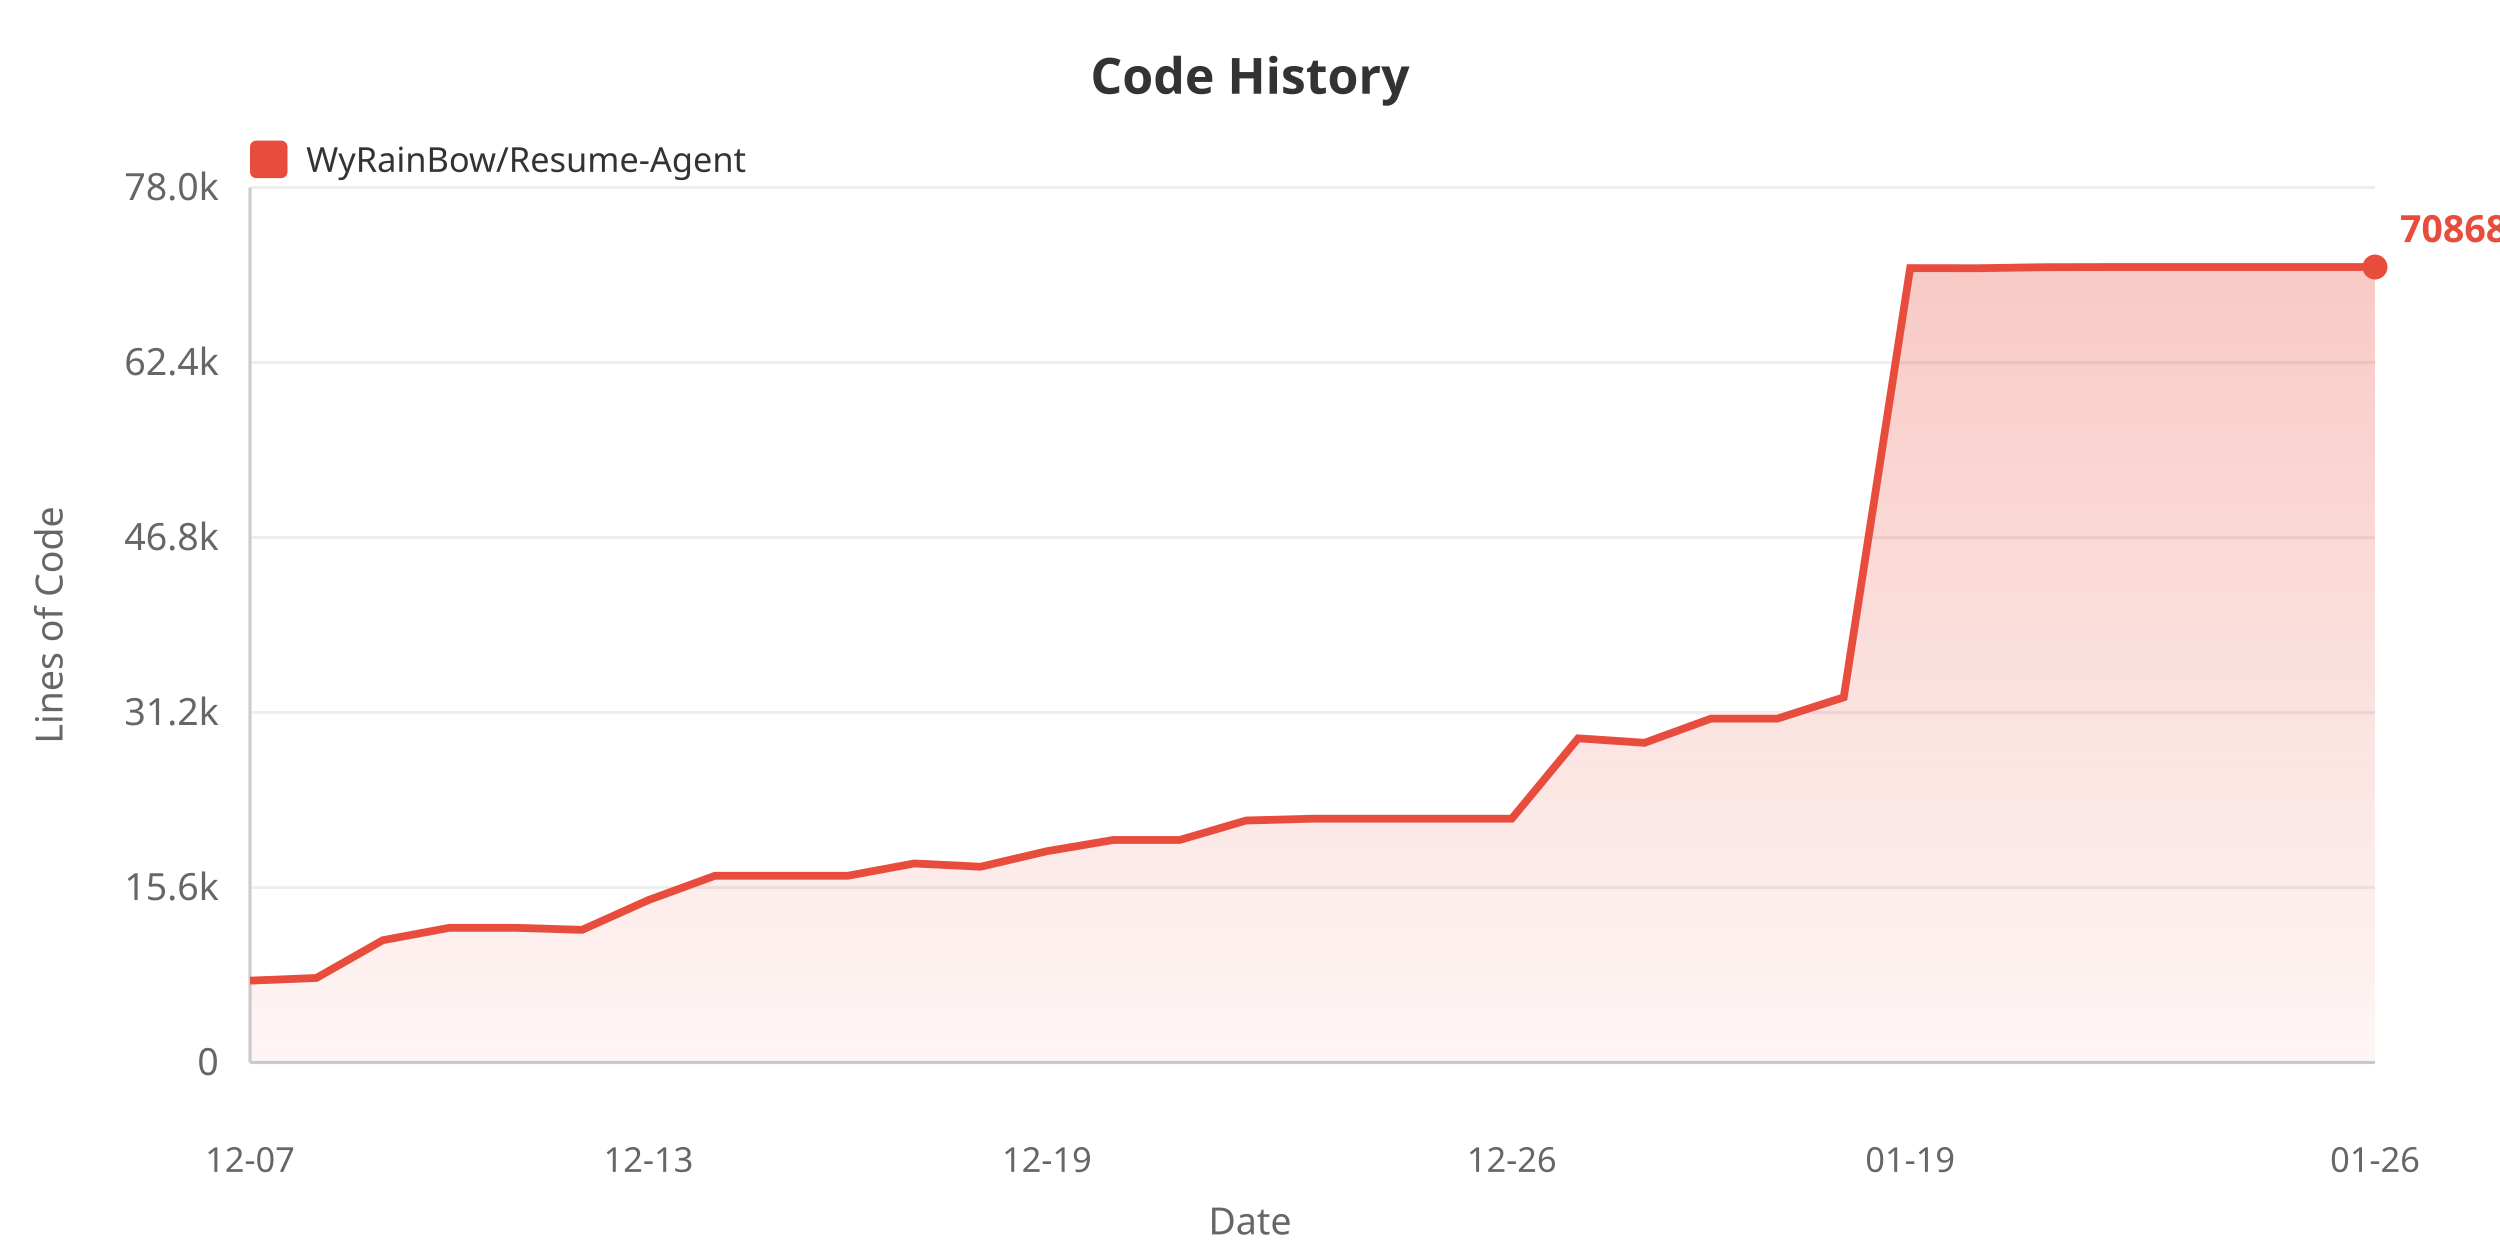
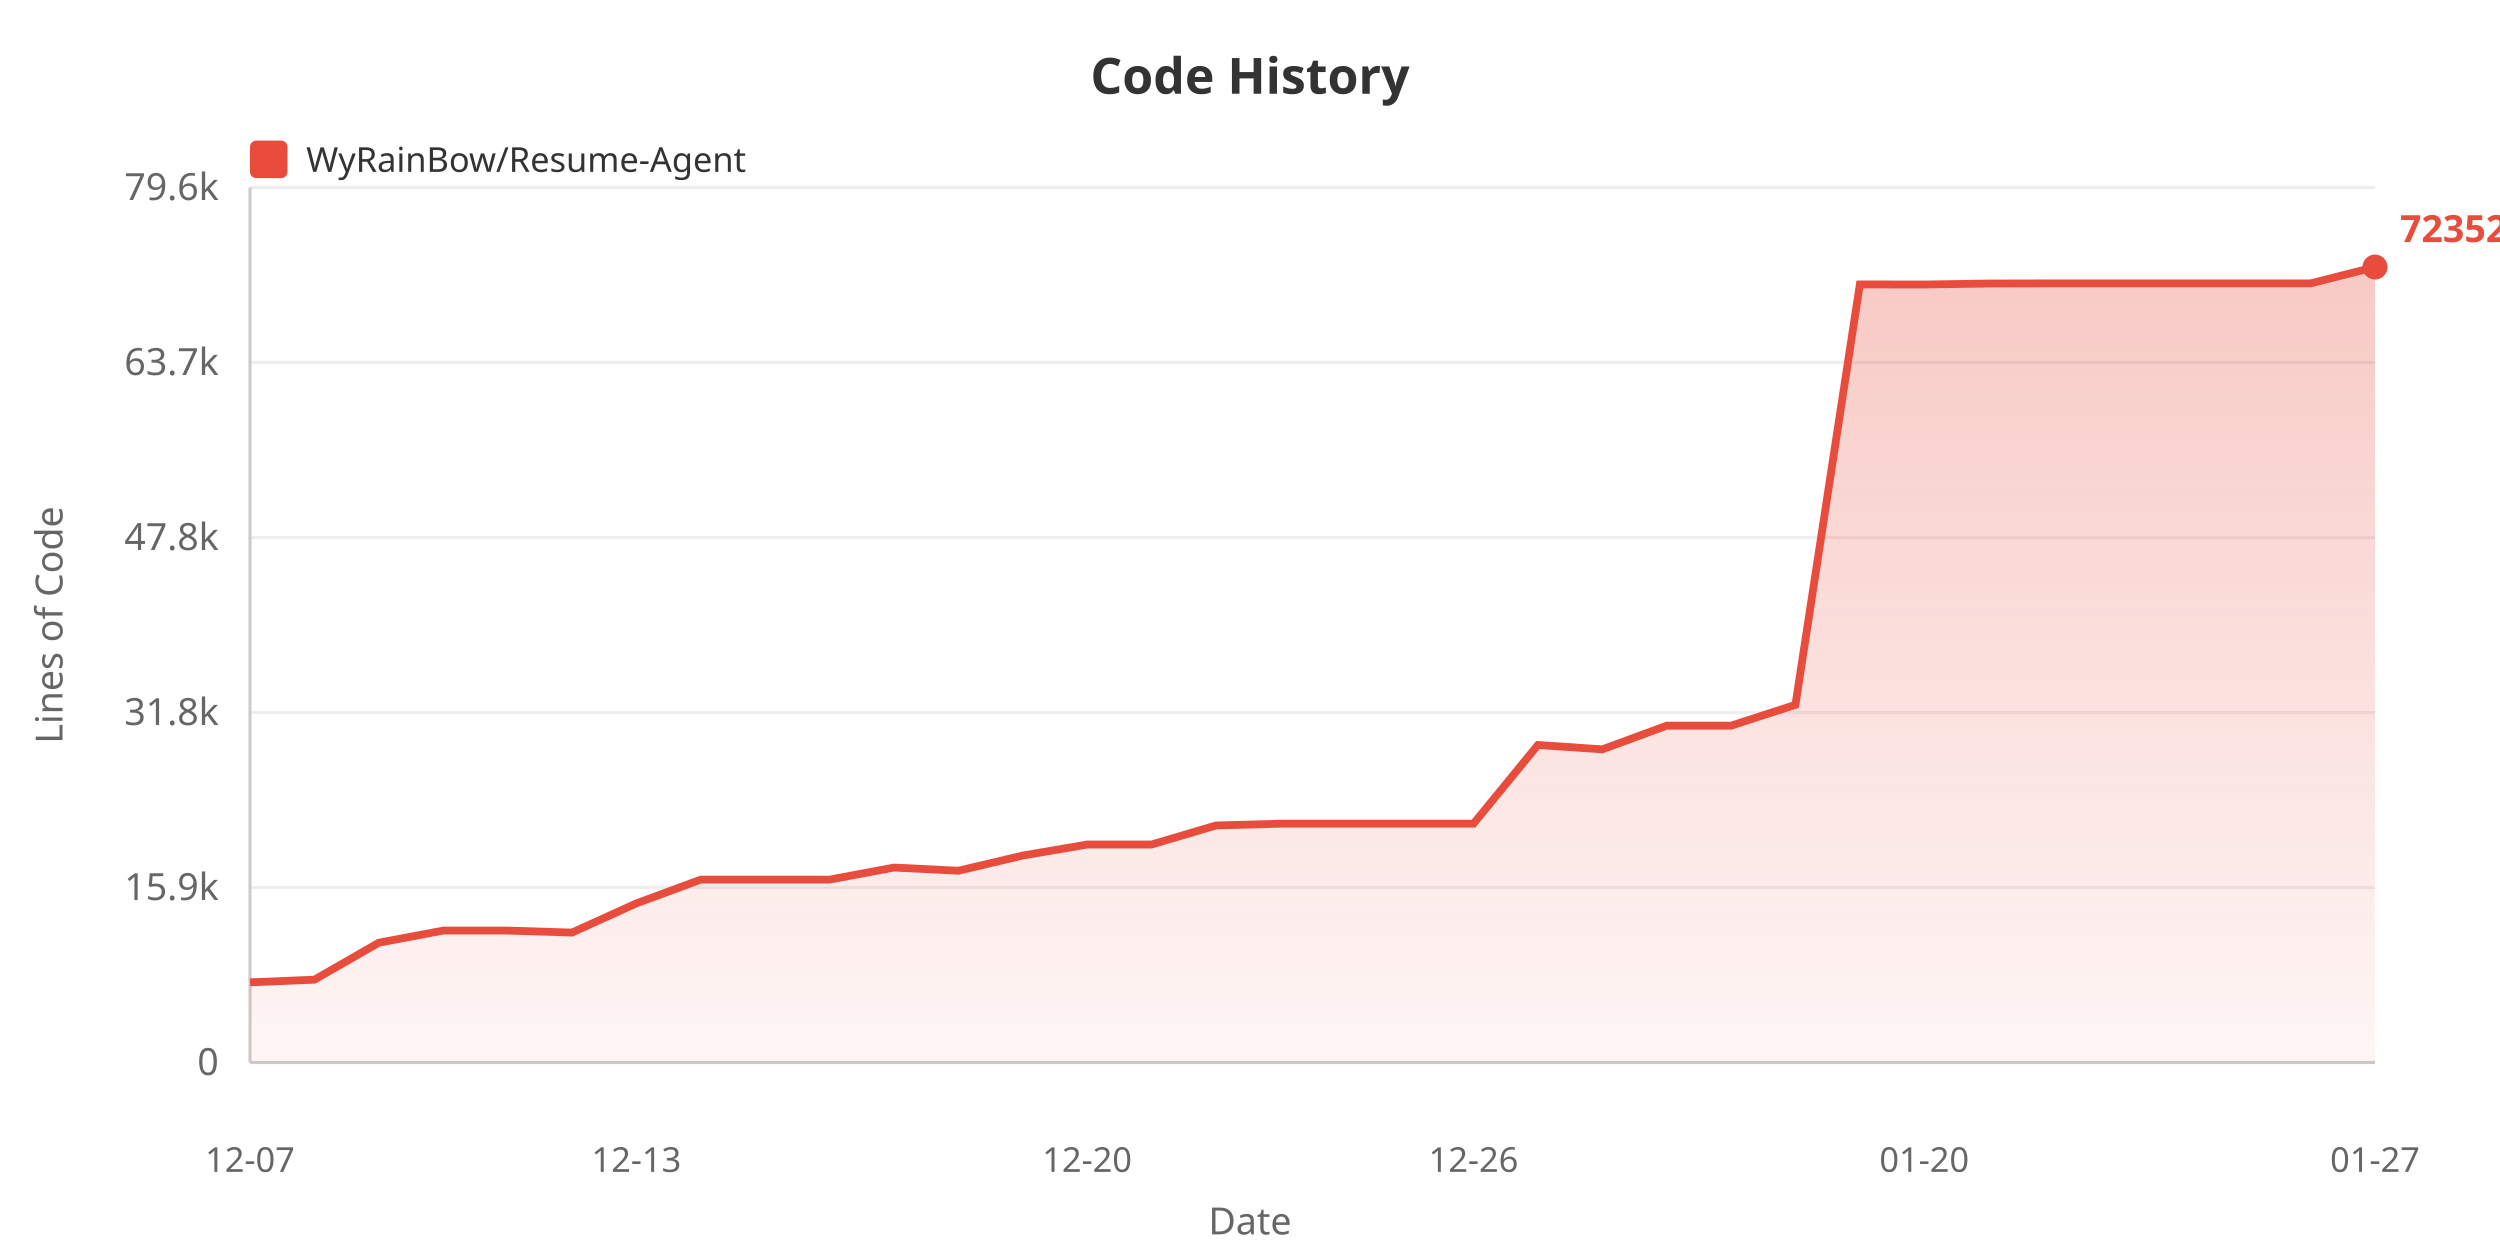
<svg xmlns="http://www.w3.org/2000/svg" width="800" height="400">
  <defs>
    <linearGradient id="areaGrad" x1="0%" y1="0%" x2="0%" y2="100%">
      <stop offset="0%" style="stop-color:#e74c3c;stop-opacity:0.3" />
      <stop offset="100%" style="stop-color:#e74c3c;stop-opacity:0.05" />
    </linearGradient>
  </defs>
  <rect width="100%" height="100%" fill="#ffffff" />
  <text x="400" y="30" fill="#333" font-size="16" font-weight="bold" text-anchor="middle" font-family="sans-serif">Code History</text>
  <rect x="80" y="45" width="12" height="12" fill="#e74c3c" rx="2" />
  <text x="98" y="55" fill="#333" font-size="11" font-family="sans-serif">WyRainBow/Resume-Agent</text>
  <text x="20" y="200" fill="#666" font-size="12" text-anchor="middle" font-family="sans-serif" transform="rotate(-90, 20, 200)">Lines of Code</text>
  <text x="70" y="344.0" fill="#666" font-size="12" text-anchor="end" font-family="sans-serif">0</text>
  <line x1="80" y1="340.0" x2="760" y2="340.0" stroke="#eee" stroke-width="1" />
-   <text x="70" y="288.0" fill="#666" font-size="12" text-anchor="end" font-family="sans-serif">15.6k</text>
+   <text x="70" y="288.0" fill="#666" font-size="12" text-anchor="end" font-family="sans-serif">15.9k</text>
  <line x1="80" y1="284.0" x2="760" y2="284.0" stroke="#eee" stroke-width="1" />
-   <text x="70" y="232.0" fill="#666" font-size="12" text-anchor="end" font-family="sans-serif">31.2k</text>
+   <text x="70" y="232.0" fill="#666" font-size="12" text-anchor="end" font-family="sans-serif">31.8k</text>
  <line x1="80" y1="228.0" x2="760" y2="228.0" stroke="#eee" stroke-width="1" />
-   <text x="70" y="176.0" fill="#666" font-size="12" text-anchor="end" font-family="sans-serif">46.8k</text>
+   <text x="70" y="176.0" fill="#666" font-size="12" text-anchor="end" font-family="sans-serif">47.8k</text>
  <line x1="80" y1="172.0" x2="760" y2="172.0" stroke="#eee" stroke-width="1" />
-   <text x="70" y="120.0" fill="#666" font-size="12" text-anchor="end" font-family="sans-serif">62.4k</text>
+   <text x="70" y="120.0" fill="#666" font-size="12" text-anchor="end" font-family="sans-serif">63.7k</text>
  <line x1="80" y1="116.0" x2="760" y2="116.0" stroke="#eee" stroke-width="1" />
-   <text x="70" y="64.0" fill="#666" font-size="12" text-anchor="end" font-family="sans-serif">78.0k</text>
+   <text x="70" y="64.0" fill="#666" font-size="12" text-anchor="end" font-family="sans-serif">79.6k</text>
  <line x1="80" y1="60.0" x2="760" y2="60.0" stroke="#eee" stroke-width="1" />
  <line x1="80" y1="60" x2="80" y2="340" stroke="#ccc" stroke-width="1" />
  <line x1="80" y1="340" x2="760" y2="340" stroke="#ccc" stroke-width="1" />
-   <polygon points="80,340 80.0,313.805 101.25,312.946 122.5,300.863 143.75,296.902 165.0,296.902 186.25,297.555 207.5,288.016 228.75,280.25 250.0,280.25 271.25,280.25 292.5,276.313 313.75,277.351 335.0,272.387 356.25,268.788 377.5,268.788 398.75,262.56 420.0,261.982 441.25,261.982 462.5,261.982 483.75,261.982 505.0,236.272 526.25,237.698 547.5,229.957 568.75,229.957 590.0,223.14 611.25,85.799 632.5,85.835 653.75,85.508 675.0,85.455 696.25,85.455 717.5,85.455 738.75,85.455 760.0,85.455 760.0,340" fill="url(#areaGrad)" />
-   <polyline points="80.0,313.805 101.25,312.946 122.5,300.863 143.75,296.902 165.0,296.902 186.25,297.555 207.5,288.016 228.75,280.25 250.0,280.25 271.25,280.25 292.5,276.313 313.75,277.351 335.0,272.387 356.25,268.788 377.5,268.788 398.75,262.56 420.0,261.982 441.25,261.982 462.5,261.982 483.75,261.982 505.0,236.272 526.25,237.698 547.5,229.957 568.75,229.957 590.0,223.14 611.25,85.799 632.5,85.835 653.75,85.508 675.0,85.455 696.25,85.455 717.5,85.455 738.75,85.455 760.0,85.455" fill="none" stroke="#e74c3c" stroke-width="2.5" />
+   <polygon points="80,340 80.0,314.342 100.606,313.501 121.212,301.666 141.818,297.786 162.424,297.786 183.03,298.426 203.636,289.082 224.242,281.476 244.848,281.476 265.455,281.476 286.061,277.62 306.667,278.636 327.273,273.774 347.879,270.249 368.485,270.249 389.091,264.149 409.697,263.582 430.303,263.582 450.909,263.582 471.515,263.582 492.121,238.399 512.727,239.796 533.333,232.214 553.939,232.214 574.545,225.537 595.152,91.013 615.758,91.048 636.364,90.728 656.97,90.675 677.576,90.675 698.182,90.675 718.788,90.675 739.394,90.675 760.0,85.455 760.0,340" fill="url(#areaGrad)" />
+   <polyline points="80.0,314.342 100.606,313.501 121.212,301.666 141.818,297.786 162.424,297.786 183.03,298.426 203.636,289.082 224.242,281.476 244.848,281.476 265.455,281.476 286.061,277.62 306.667,278.636 327.273,273.774 347.879,270.249 368.485,270.249 389.091,264.149 409.697,263.582 430.303,263.582 450.909,263.582 471.515,263.582 492.121,238.399 512.727,239.796 533.333,232.214 553.939,232.214 574.545,225.537 595.152,91.013 615.758,91.048 636.364,90.728 656.97,90.675 677.576,90.675 698.182,90.675 718.788,90.675 739.394,90.675 760.0,85.455" fill="none" stroke="#e74c3c" stroke-width="2.5" />
  <text x="80.0" y="375" fill="#666" font-size="11" text-anchor="middle" font-family="sans-serif">12-07</text>
-   <text x="207.5" y="375" fill="#666" font-size="11" text-anchor="middle" font-family="sans-serif">12-13</text>
-   <text x="335.0" y="375" fill="#666" font-size="11" text-anchor="middle" font-family="sans-serif">12-19</text>
-   <text x="483.75" y="375" fill="#666" font-size="11" text-anchor="middle" font-family="sans-serif">12-26</text>
-   <text x="611.25" y="375" fill="#666" font-size="11" text-anchor="middle" font-family="sans-serif">01-19</text>
-   <text x="760.0" y="375" fill="#666" font-size="11" text-anchor="middle" font-family="sans-serif">01-26</text>
+   <text x="203.636" y="375" fill="#666" font-size="11" text-anchor="middle" font-family="sans-serif">12-13</text>
+   <text x="347.879" y="375" fill="#666" font-size="11" text-anchor="middle" font-family="sans-serif">12-20</text>
+   <text x="471.515" y="375" fill="#666" font-size="11" text-anchor="middle" font-family="sans-serif">12-26</text>
+   <text x="615.758" y="375" fill="#666" font-size="11" text-anchor="middle" font-family="sans-serif">01-20</text>
+   <text x="760.0" y="375" fill="#666" font-size="11" text-anchor="middle" font-family="sans-serif">01-27</text>
  <text x="400" y="395" fill="#666" font-size="12" text-anchor="middle" font-family="sans-serif">Date</text>
  <circle cx="760.0" cy="85.455" r="4" fill="#e74c3c" />
-   <text x="768.0" y="77.455" fill="#e74c3c" font-size="12" font-weight="bold" font-family="sans-serif">70868</text>
+   <text x="768.0" y="77.455" fill="#e74c3c" font-size="12" font-weight="bold" font-family="sans-serif">72352</text>
</svg>
